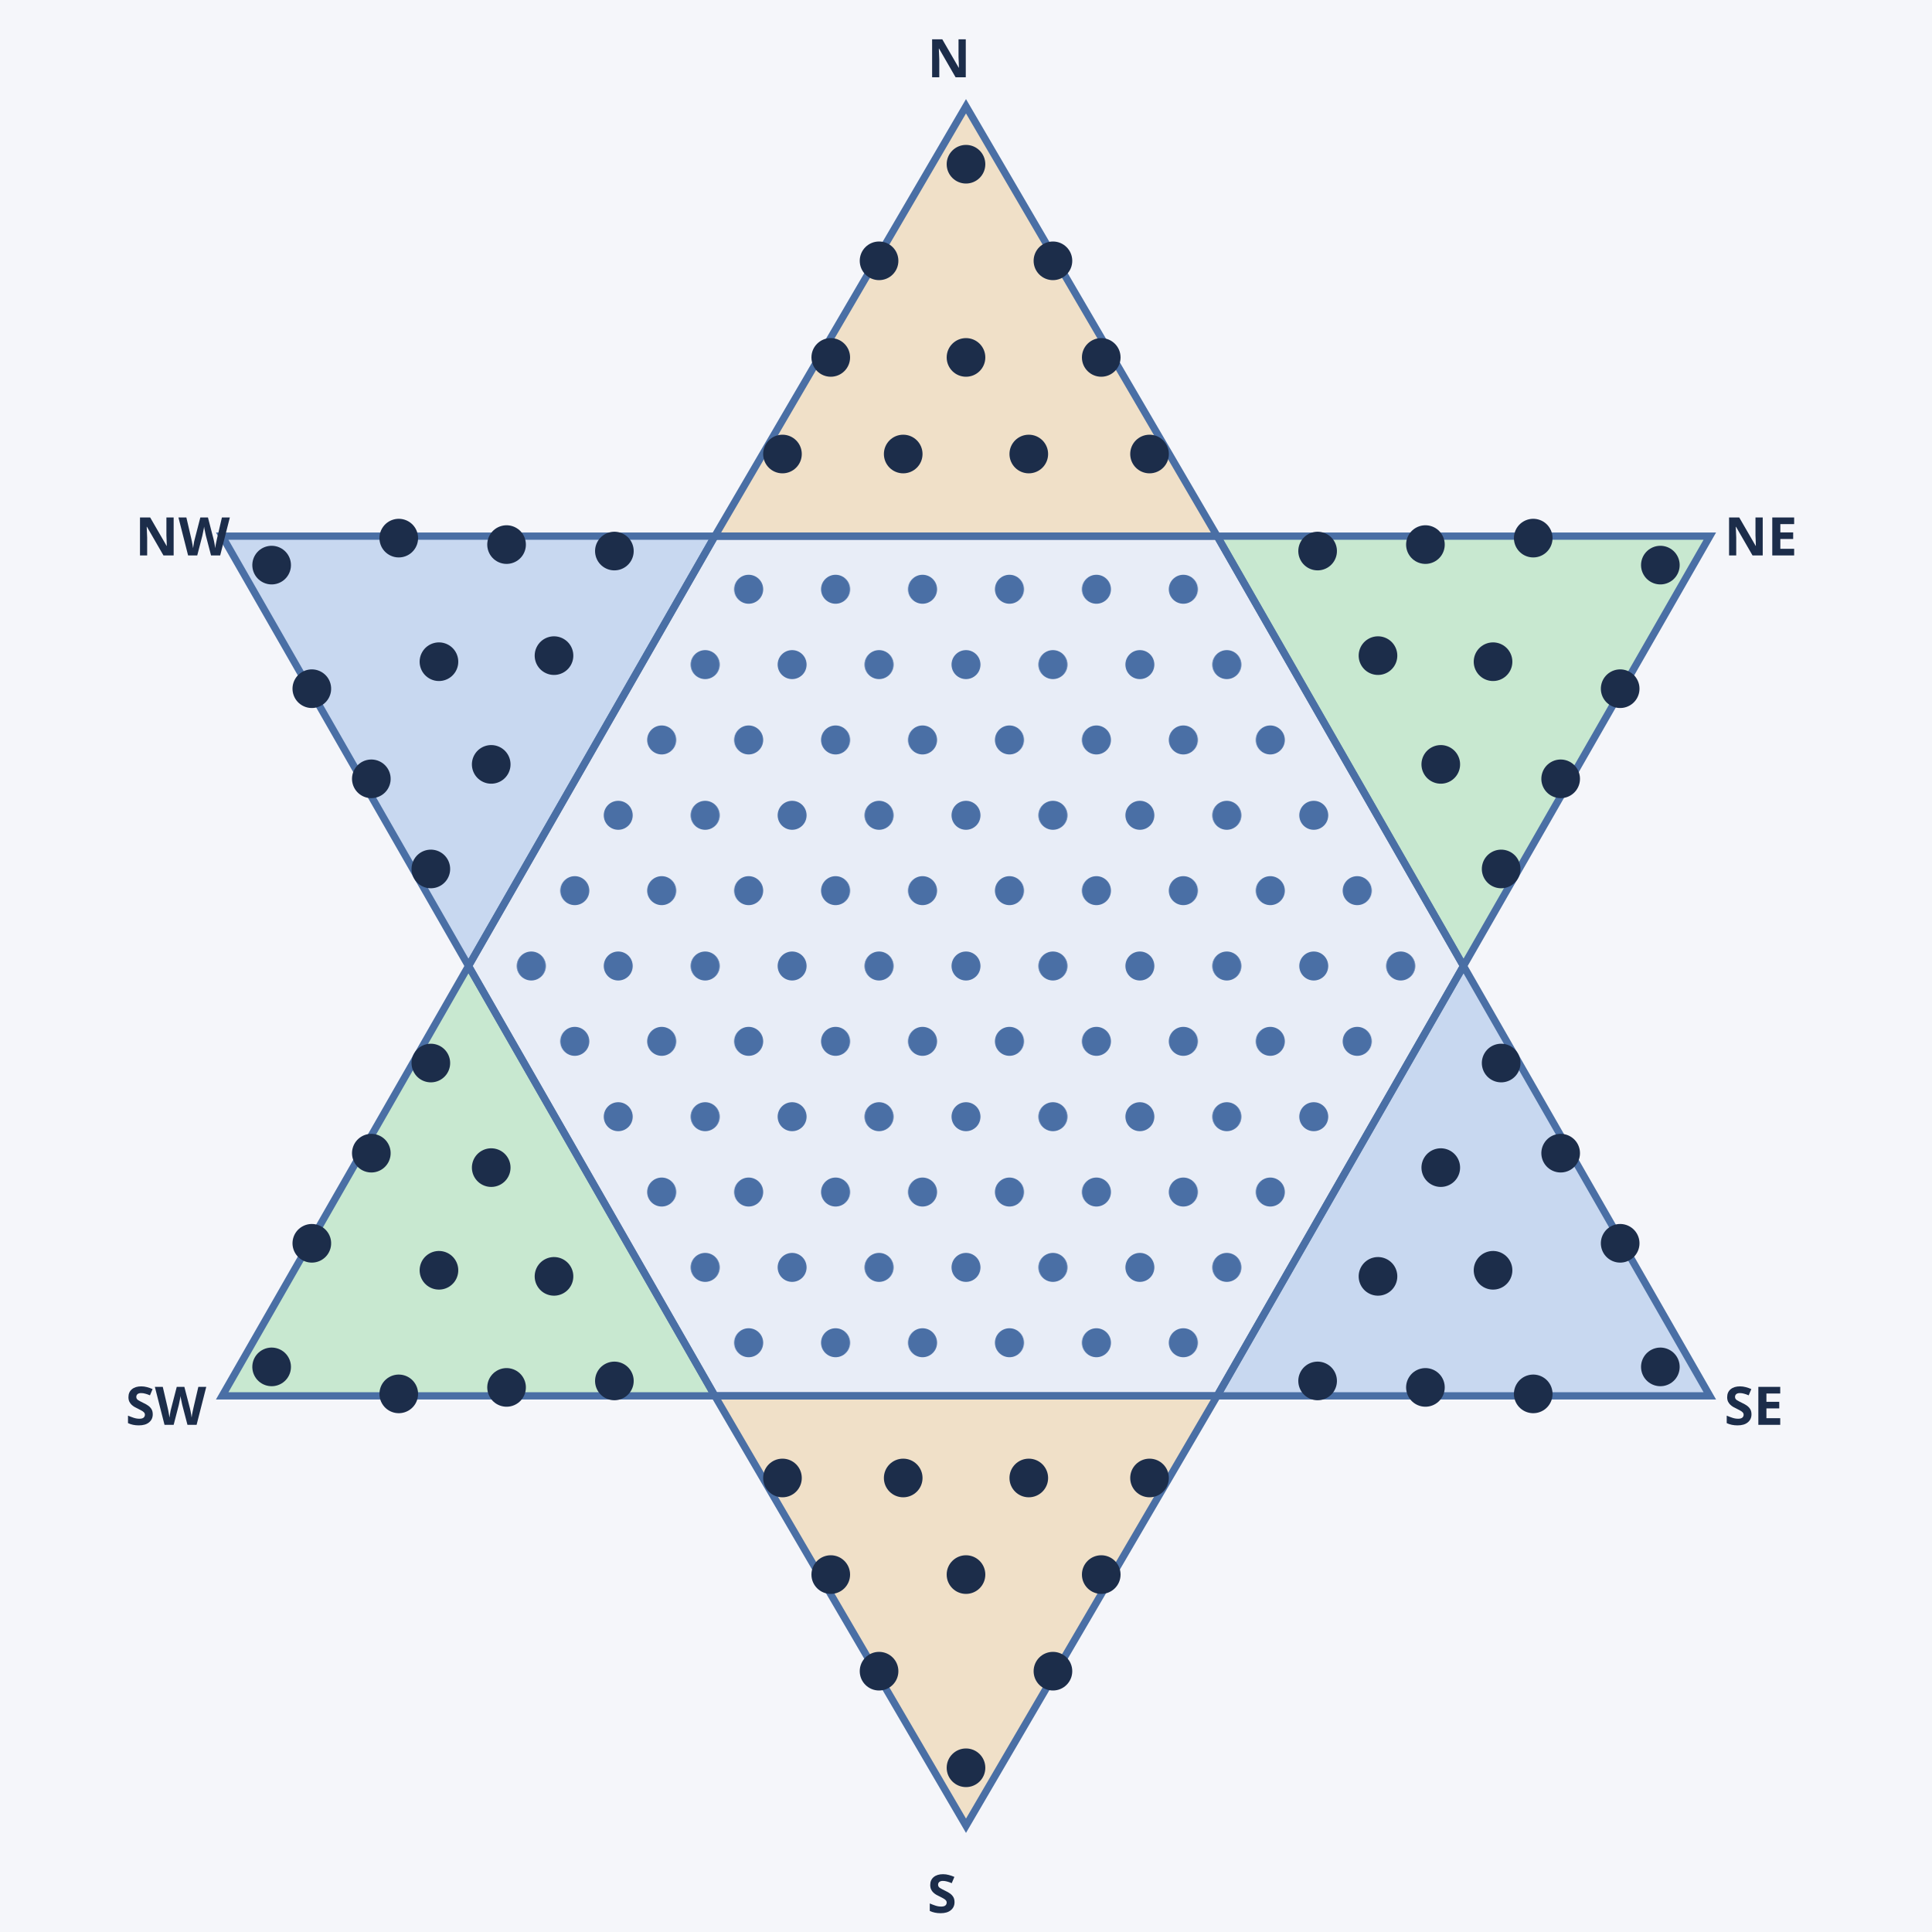
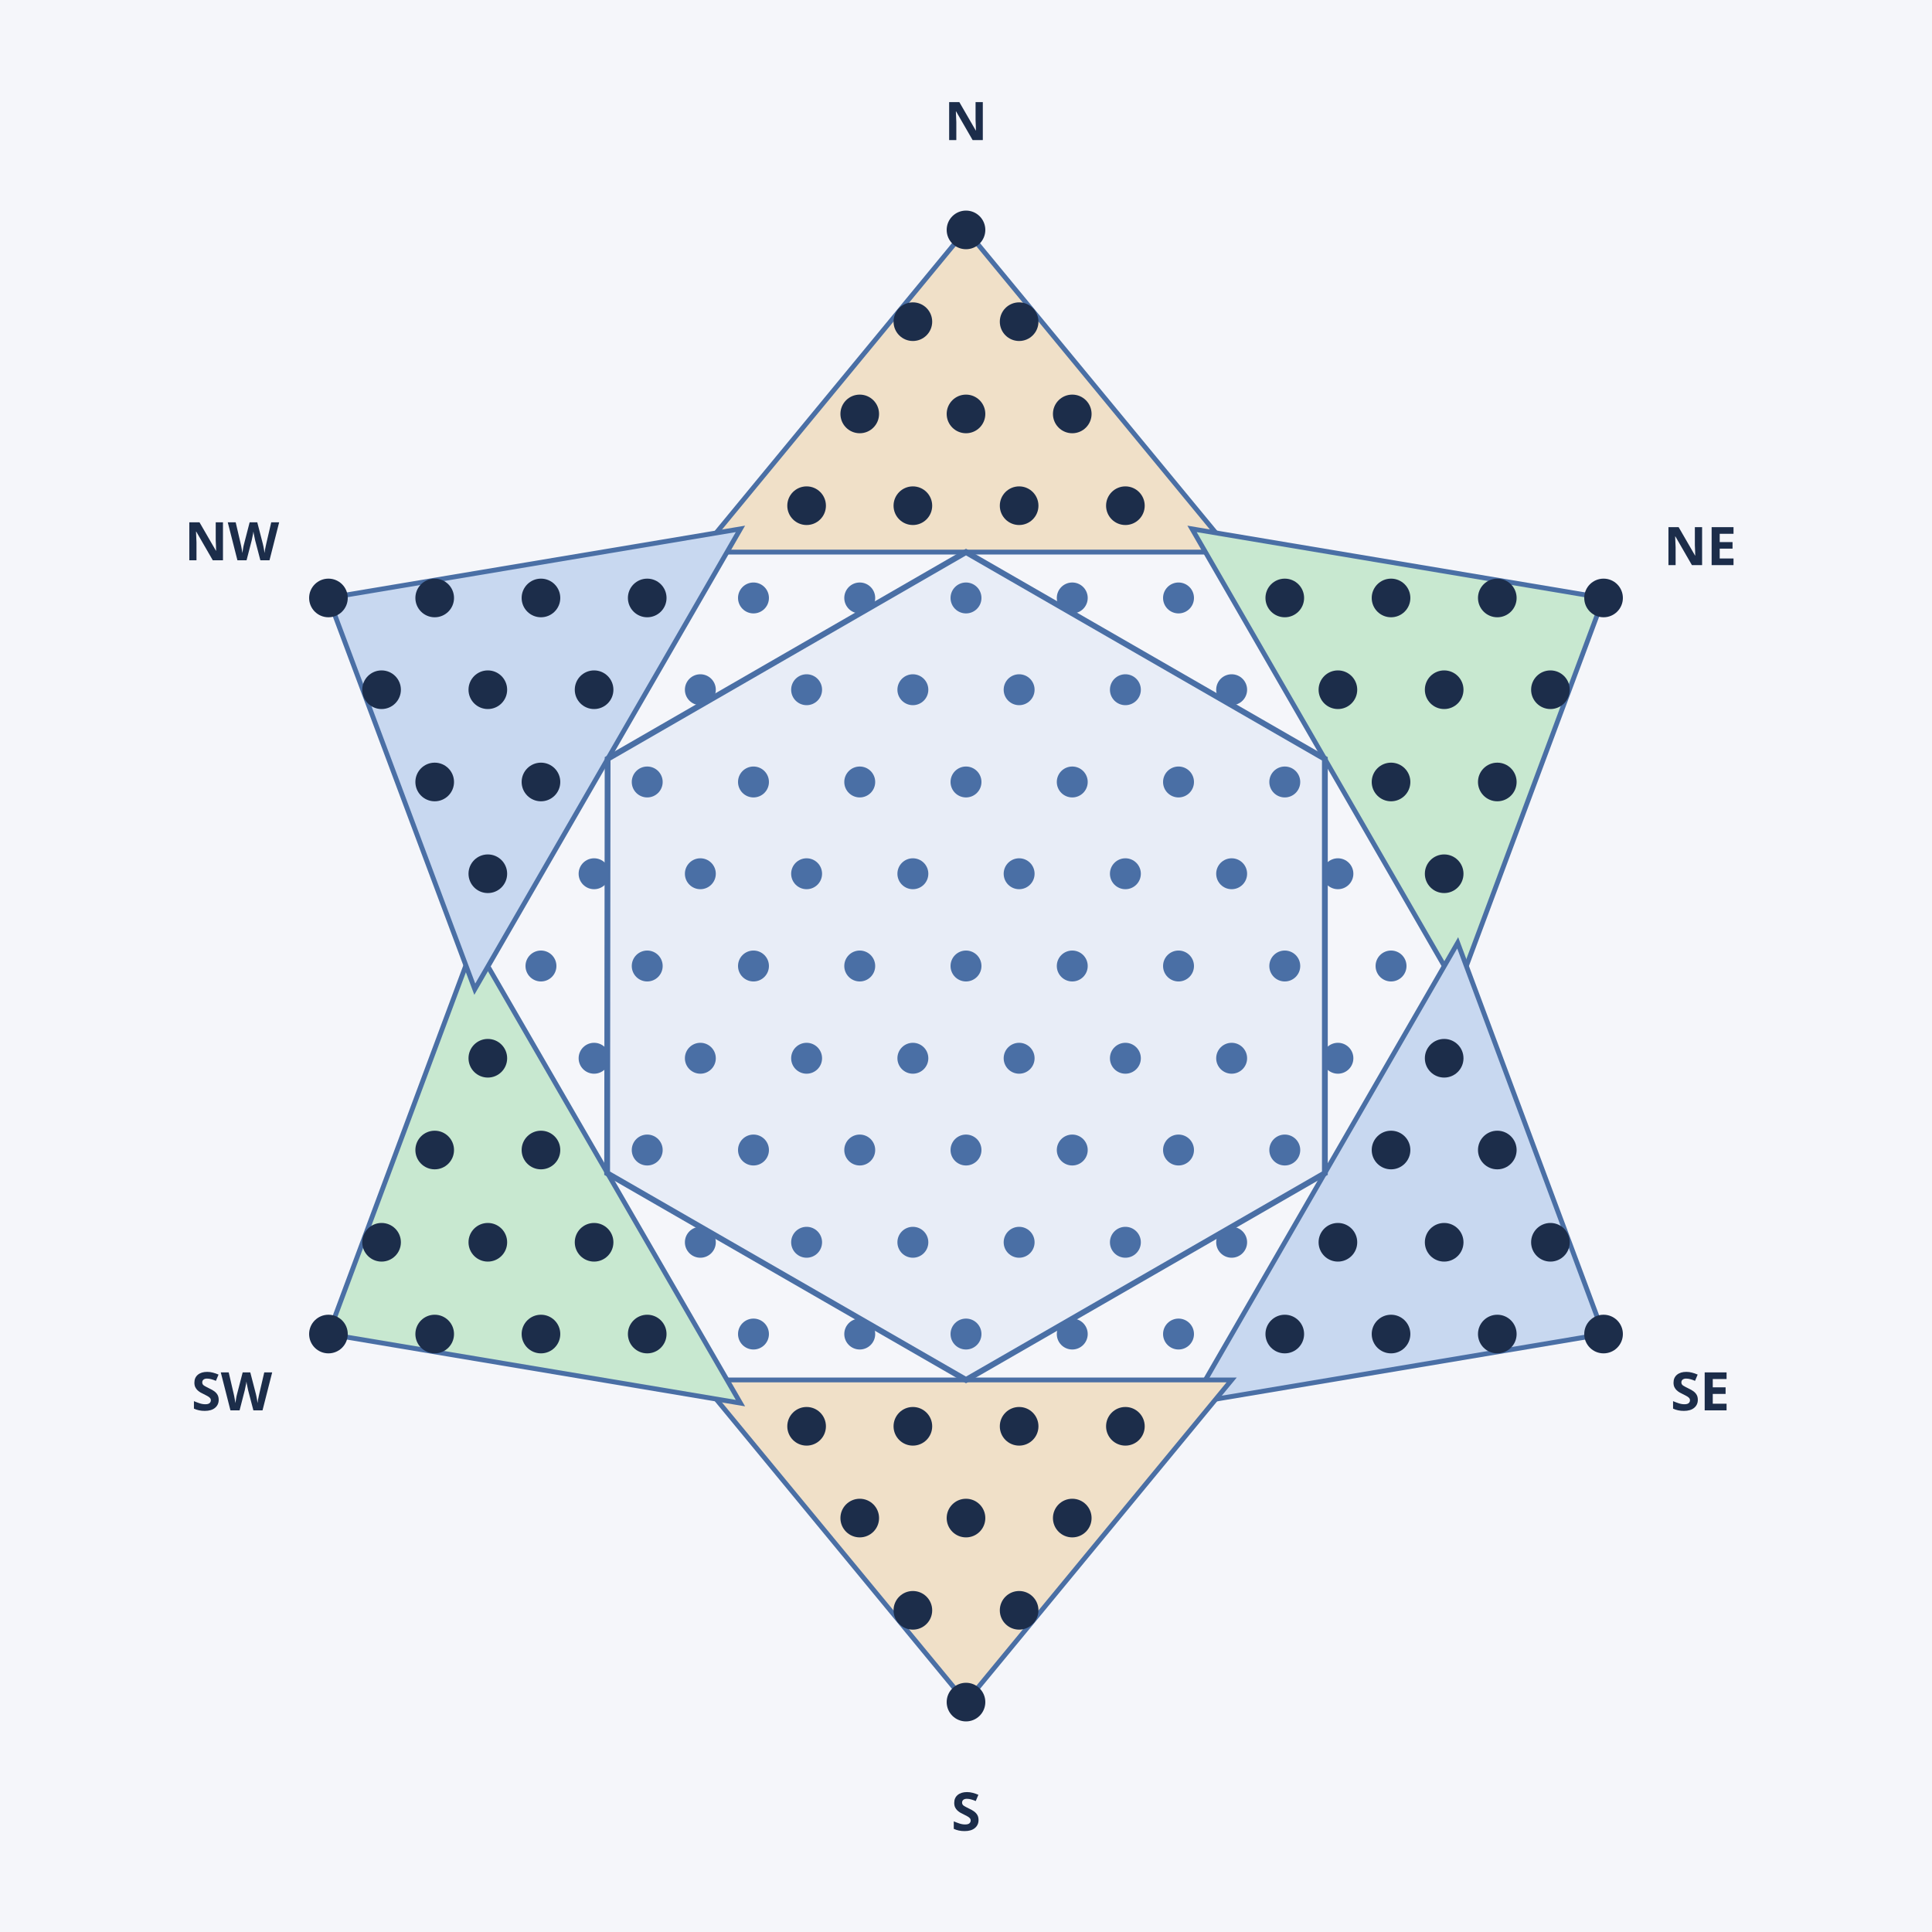
<svg xmlns="http://www.w3.org/2000/svg" viewBox="0 0 400 400" width="400" height="400" aria-label="Stern-Halma six-pointed star board, 121 holes">
-   <defs>
-     <g id="n-arm-holes">
-       <circle cx="200" cy="34" r="4" fill="#1c2d4a" />
-       <circle cx="182" cy="54" r="4" fill="#1c2d4a" />
-       <circle cx="218" cy="54" r="4" fill="#1c2d4a" />
-       <circle cx="172" cy="74" r="4" fill="#1c2d4a" />
-       <circle cx="200" cy="74" r="4" fill="#1c2d4a" />
-       <circle cx="228" cy="74" r="4" fill="#1c2d4a" />
-       <circle cx="162" cy="94" r="4" fill="#1c2d4a" />
-       <circle cx="187" cy="94" r="4" fill="#1c2d4a" />
-       <circle cx="213" cy="94" r="4" fill="#1c2d4a" />
-       <circle cx="238" cy="94" r="4" fill="#1c2d4a" />
-     </g>
-     <pattern id="hex-dots" x="200" y="200" width="18" height="31.2" patternUnits="userSpaceOnUse">
-       <circle cx="0" cy="0" r="3" fill="#4a6fa5" />
-       <circle cx="18" cy="0" r="3" fill="#4a6fa5" />
-       <circle cx="9" cy="15.6" r="3" fill="#4a6fa5" />
-       <circle cx="0" cy="31.2" r="3" fill="#4a6fa5" />
-       <circle cx="18" cy="31.2" r="3" fill="#4a6fa5" />
-     </pattern>
-     <clipPath id="hex-clip">
-       <polygon points="252,111 303,200 252,289 148,289 97,200 148,111" />
-     </clipPath>
-   </defs>
  <rect width="400" height="400" fill="#f5f6fa" />
-   <polygon points="148,111 200,22 252,111" fill="#f0e0c8" />
-   <polygon points="252,111 354,111 303,200" fill="#c8e8d0" />
-   <polygon points="303,200 354,289 252,289" fill="#c8d8f0" />
-   <polygon points="252,289 200,378 148,289" fill="#f0e0c8" />
-   <polygon points="148,289 46,289 97,200" fill="#c8e8d0" />
-   <polygon points="97,200 46,111 148,111" fill="#c8d8f0" />
-   <polygon points="252,111 303,200 252,289 148,289 97,200 148,111" fill="#e8edf7" />
-   <rect x="0" y="0" width="400" height="400" fill="url(#hex-dots)" clip-path="url(#hex-clip)" />
-   <polygon points="148,111 200,22 252,111" fill="none" stroke="#4a6fa5" stroke-width="1.5" />
-   <polygon points="252,111 354,111 303,200" fill="none" stroke="#4a6fa5" stroke-width="1.5" />
-   <polygon points="303,200 354,289 252,289" fill="none" stroke="#4a6fa5" stroke-width="1.5" />
-   <polygon points="252,289 200,378 148,289" fill="none" stroke="#4a6fa5" stroke-width="1.5" />
-   <polygon points="148,289 46,289 97,200" fill="none" stroke="#4a6fa5" stroke-width="1.5" />
-   <polygon points="97,200 46,111 148,111" fill="none" stroke="#4a6fa5" stroke-width="1.5" />
-   <polygon points="252,111 303,200 252,289 148,289 97,200 148,111" fill="none" stroke="#4a6fa5" stroke-width="1.5" />
-   <use href="#n-arm-holes" />
-   <use href="#n-arm-holes" transform="rotate(60, 200, 200)" />
-   <use href="#n-arm-holes" transform="rotate(120, 200, 200)" />
-   <use href="#n-arm-holes" transform="rotate(180, 200, 200)" />
-   <use href="#n-arm-holes" transform="rotate(240, 200, 200)" />
-   <use href="#n-arm-holes" transform="rotate(300, 200, 200)" />
-   <text x="192" y="16" font-family="sans-serif" font-size="11" fill="#1c2d4a" font-weight="600">N</text>
-   <text x="357" y="115" font-family="sans-serif" font-size="11" fill="#1c2d4a" font-weight="600">NE</text>
-   <text x="357" y="295" font-family="sans-serif" font-size="11" fill="#1c2d4a" font-weight="600">SE</text>
-   <text x="192" y="396" font-family="sans-serif" font-size="11" fill="#1c2d4a" font-weight="600">S</text>
-   <text x="26" y="295" font-family="sans-serif" font-size="11" fill="#1c2d4a" font-weight="600">SW</text>
-   <text x="28" y="115" font-family="sans-serif" font-size="11" fill="#1c2d4a" font-weight="600">NW</text>
+   <polygon points="200,47.6 145,114.3 255,114.3" fill="#f0e0c8" stroke="#4a6fa5" stroke-width="1" />
+   <polygon points="332,123.8 246.8,109.5 301.8,204.8" fill="#c8e8d0" stroke="#4a6fa5" stroke-width="1" />
+   <polygon points="332,276.2 301.8,195.2 246.8,290.5" fill="#c8d8f0" stroke="#4a6fa5" stroke-width="1" />
+   <polygon points="200,352.4 255,285.7 145,285.7" fill="#f0e0c8" stroke="#4a6fa5" stroke-width="1" />
+   <polygon points="68,276.2 153.3,290.5 98.2,195.2" fill="#c8e8d0" stroke="#4a6fa5" stroke-width="1" />
+   <polygon points="68,123.8 98.3,204.8 153.3,109.5" fill="#c8d8f0" stroke="#4a6fa5" stroke-width="1" />
+   <polygon points="274.3,157.1 274.3,242.9 200.0,285.7 125.7,242.9 125.8,157.1 200.0,114.3" fill="#e8edf7" stroke="#4a6fa5" stroke-width="1.2" />
+   <circle cx="112" cy="200" r="3.2" fill="#4a6fa5" />
+   <circle cx="123" cy="219.1" r="3.2" fill="#4a6fa5" />
+   <circle cx="134" cy="238.1" r="3.2" fill="#4a6fa5" />
+   <circle cx="145" cy="257.2" r="3.2" fill="#4a6fa5" />
+   <circle cx="156" cy="276.2" r="3.2" fill="#4a6fa5" />
+   <circle cx="123" cy="180.9" r="3.2" fill="#4a6fa5" />
+   <circle cx="134" cy="200" r="3.2" fill="#4a6fa5" />
+   <circle cx="145" cy="219.1" r="3.2" fill="#4a6fa5" />
+   <circle cx="156" cy="238.1" r="3.2" fill="#4a6fa5" />
+   <circle cx="167" cy="257.2" r="3.2" fill="#4a6fa5" />
+   <circle cx="178" cy="276.2" r="3.2" fill="#4a6fa5" />
+   <circle cx="134" cy="161.9" r="3.2" fill="#4a6fa5" />
+   <circle cx="145" cy="180.9" r="3.2" fill="#4a6fa5" />
+   <circle cx="156" cy="200" r="3.2" fill="#4a6fa5" />
+   <circle cx="167" cy="219.1" r="3.2" fill="#4a6fa5" />
+   <circle cx="178" cy="238.1" r="3.2" fill="#4a6fa5" />
+   <circle cx="189" cy="257.2" r="3.2" fill="#4a6fa5" />
+   <circle cx="200" cy="276.2" r="3.2" fill="#4a6fa5" />
+   <circle cx="145" cy="142.8" r="3.2" fill="#4a6fa5" />
+   <circle cx="156" cy="161.9" r="3.2" fill="#4a6fa5" />
+   <circle cx="167" cy="180.9" r="3.2" fill="#4a6fa5" />
+   <circle cx="178" cy="200" r="3.2" fill="#4a6fa5" />
+   <circle cx="189" cy="219.1" r="3.2" fill="#4a6fa5" />
+   <circle cx="200" cy="238.1" r="3.2" fill="#4a6fa5" />
+   <circle cx="211" cy="257.2" r="3.2" fill="#4a6fa5" />
+   <circle cx="222" cy="276.2" r="3.2" fill="#4a6fa5" />
+   <circle cx="156" cy="123.8" r="3.2" fill="#4a6fa5" />
+   <circle cx="167" cy="142.8" r="3.2" fill="#4a6fa5" />
+   <circle cx="178" cy="161.9" r="3.2" fill="#4a6fa5" />
+   <circle cx="189" cy="180.9" r="3.2" fill="#4a6fa5" />
+   <circle cx="200" cy="200" r="3.2" fill="#4a6fa5" />
+   <circle cx="211" cy="219.1" r="3.2" fill="#4a6fa5" />
+   <circle cx="222" cy="238.1" r="3.2" fill="#4a6fa5" />
+   <circle cx="233" cy="257.2" r="3.2" fill="#4a6fa5" />
+   <circle cx="244" cy="276.2" r="3.2" fill="#4a6fa5" />
+   <circle cx="178" cy="123.8" r="3.2" fill="#4a6fa5" />
+   <circle cx="189" cy="142.8" r="3.2" fill="#4a6fa5" />
+   <circle cx="200" cy="161.9" r="3.2" fill="#4a6fa5" />
+   <circle cx="211" cy="180.9" r="3.2" fill="#4a6fa5" />
+   <circle cx="222" cy="200" r="3.2" fill="#4a6fa5" />
+   <circle cx="233" cy="219.1" r="3.2" fill="#4a6fa5" />
+   <circle cx="244" cy="238.1" r="3.2" fill="#4a6fa5" />
+   <circle cx="255" cy="257.2" r="3.2" fill="#4a6fa5" />
+   <circle cx="200" cy="123.8" r="3.2" fill="#4a6fa5" />
+   <circle cx="211" cy="142.8" r="3.2" fill="#4a6fa5" />
+   <circle cx="222" cy="161.9" r="3.2" fill="#4a6fa5" />
+   <circle cx="233" cy="180.9" r="3.2" fill="#4a6fa5" />
+   <circle cx="244" cy="200" r="3.2" fill="#4a6fa5" />
+   <circle cx="255" cy="219.1" r="3.2" fill="#4a6fa5" />
+   <circle cx="266" cy="238.1" r="3.2" fill="#4a6fa5" />
+   <circle cx="222" cy="123.8" r="3.2" fill="#4a6fa5" />
+   <circle cx="233" cy="142.8" r="3.2" fill="#4a6fa5" />
+   <circle cx="244" cy="161.9" r="3.2" fill="#4a6fa5" />
+   <circle cx="255" cy="180.9" r="3.2" fill="#4a6fa5" />
+   <circle cx="266" cy="200" r="3.2" fill="#4a6fa5" />
+   <circle cx="277" cy="219.1" r="3.2" fill="#4a6fa5" />
+   <circle cx="244" cy="123.8" r="3.2" fill="#4a6fa5" />
+   <circle cx="255" cy="142.8" r="3.2" fill="#4a6fa5" />
+   <circle cx="266" cy="161.9" r="3.2" fill="#4a6fa5" />
+   <circle cx="277" cy="180.9" r="3.2" fill="#4a6fa5" />
+   <circle cx="288" cy="200" r="3.2" fill="#4a6fa5" />
+   <circle cx="167" cy="104.7" r="4" fill="#1c2d4a" />
+   <circle cx="189" cy="104.7" r="4" fill="#1c2d4a" />
+   <circle cx="211" cy="104.7" r="4" fill="#1c2d4a" />
+   <circle cx="233" cy="104.7" r="4" fill="#1c2d4a" />
+   <circle cx="178" cy="85.7" r="4" fill="#1c2d4a" />
+   <circle cx="200" cy="85.7" r="4" fill="#1c2d4a" />
+   <circle cx="222" cy="85.7" r="4" fill="#1c2d4a" />
+   <circle cx="189" cy="66.6" r="4" fill="#1c2d4a" />
+   <circle cx="211" cy="66.6" r="4" fill="#1c2d4a" />
+   <circle cx="200" cy="47.6" r="4" fill="#1c2d4a" />
+   <circle cx="266" cy="123.8" r="4" fill="#1c2d4a" />
+   <circle cx="277" cy="142.8" r="4" fill="#1c2d4a" />
+   <circle cx="288" cy="161.9" r="4" fill="#1c2d4a" />
+   <circle cx="299" cy="180.9" r="4" fill="#1c2d4a" />
+   <circle cx="288" cy="123.8" r="4" fill="#1c2d4a" />
+   <circle cx="299" cy="142.8" r="4" fill="#1c2d4a" />
+   <circle cx="310" cy="161.9" r="4" fill="#1c2d4a" />
+   <circle cx="310" cy="123.8" r="4" fill="#1c2d4a" />
+   <circle cx="321" cy="142.8" r="4" fill="#1c2d4a" />
+   <circle cx="332" cy="123.8" r="4" fill="#1c2d4a" />
+   <circle cx="299" cy="219.1" r="4" fill="#1c2d4a" />
+   <circle cx="288" cy="238.1" r="4" fill="#1c2d4a" />
+   <circle cx="277" cy="257.2" r="4" fill="#1c2d4a" />
+   <circle cx="266" cy="276.2" r="4" fill="#1c2d4a" />
+   <circle cx="310" cy="238.1" r="4" fill="#1c2d4a" />
+   <circle cx="299" cy="257.2" r="4" fill="#1c2d4a" />
+   <circle cx="288" cy="276.2" r="4" fill="#1c2d4a" />
+   <circle cx="321" cy="257.2" r="4" fill="#1c2d4a" />
+   <circle cx="310" cy="276.2" r="4" fill="#1c2d4a" />
+   <circle cx="332" cy="276.2" r="4" fill="#1c2d4a" />
+   <circle cx="233" cy="295.3" r="4" fill="#1c2d4a" />
+   <circle cx="211" cy="295.3" r="4" fill="#1c2d4a" />
+   <circle cx="189" cy="295.3" r="4" fill="#1c2d4a" />
+   <circle cx="167" cy="295.3" r="4" fill="#1c2d4a" />
+   <circle cx="222" cy="314.3" r="4" fill="#1c2d4a" />
+   <circle cx="200" cy="314.3" r="4" fill="#1c2d4a" />
+   <circle cx="178" cy="314.3" r="4" fill="#1c2d4a" />
+   <circle cx="211" cy="333.4" r="4" fill="#1c2d4a" />
+   <circle cx="189" cy="333.4" r="4" fill="#1c2d4a" />
+   <circle cx="200" cy="352.4" r="4" fill="#1c2d4a" />
+   <circle cx="134" cy="276.2" r="4" fill="#1c2d4a" />
+   <circle cx="123" cy="257.2" r="4" fill="#1c2d4a" />
+   <circle cx="112" cy="238.1" r="4" fill="#1c2d4a" />
+   <circle cx="101" cy="219.1" r="4" fill="#1c2d4a" />
+   <circle cx="112" cy="276.2" r="4" fill="#1c2d4a" />
+   <circle cx="101" cy="257.2" r="4" fill="#1c2d4a" />
+   <circle cx="90" cy="238.1" r="4" fill="#1c2d4a" />
+   <circle cx="90" cy="276.2" r="4" fill="#1c2d4a" />
+   <circle cx="79" cy="257.2" r="4" fill="#1c2d4a" />
+   <circle cx="68" cy="276.2" r="4" fill="#1c2d4a" />
+   <circle cx="101" cy="180.9" r="4" fill="#1c2d4a" />
+   <circle cx="112" cy="161.9" r="4" fill="#1c2d4a" />
+   <circle cx="123" cy="142.8" r="4" fill="#1c2d4a" />
+   <circle cx="134" cy="123.8" r="4" fill="#1c2d4a" />
+   <circle cx="90" cy="161.9" r="4" fill="#1c2d4a" />
+   <circle cx="101" cy="142.8" r="4" fill="#1c2d4a" />
+   <circle cx="112" cy="123.8" r="4" fill="#1c2d4a" />
+   <circle cx="79" cy="142.8" r="4" fill="#1c2d4a" />
+   <circle cx="90" cy="123.8" r="4" fill="#1c2d4a" />
+   <circle cx="68" cy="123.8" r="4" fill="#1c2d4a" />
+   <text x="200" y="29" font-family="sans-serif" font-size="11" fill="#1c2d4a" font-weight="600" text-anchor="middle">N</text>
+   <text x="352" y="117" font-family="sans-serif" font-size="11" fill="#1c2d4a" font-weight="600" text-anchor="middle">NE</text>
+   <text x="352" y="292" font-family="sans-serif" font-size="11" fill="#1c2d4a" font-weight="600" text-anchor="middle">SE</text>
+   <text x="200" y="379" font-family="sans-serif" font-size="11" fill="#1c2d4a" font-weight="600" text-anchor="middle">S</text>
+   <text x="48" y="292" font-family="sans-serif" font-size="11" fill="#1c2d4a" font-weight="600" text-anchor="middle">SW</text>
+   <text x="48" y="116" font-family="sans-serif" font-size="11" fill="#1c2d4a" font-weight="600" text-anchor="middle">NW</text>
</svg>
